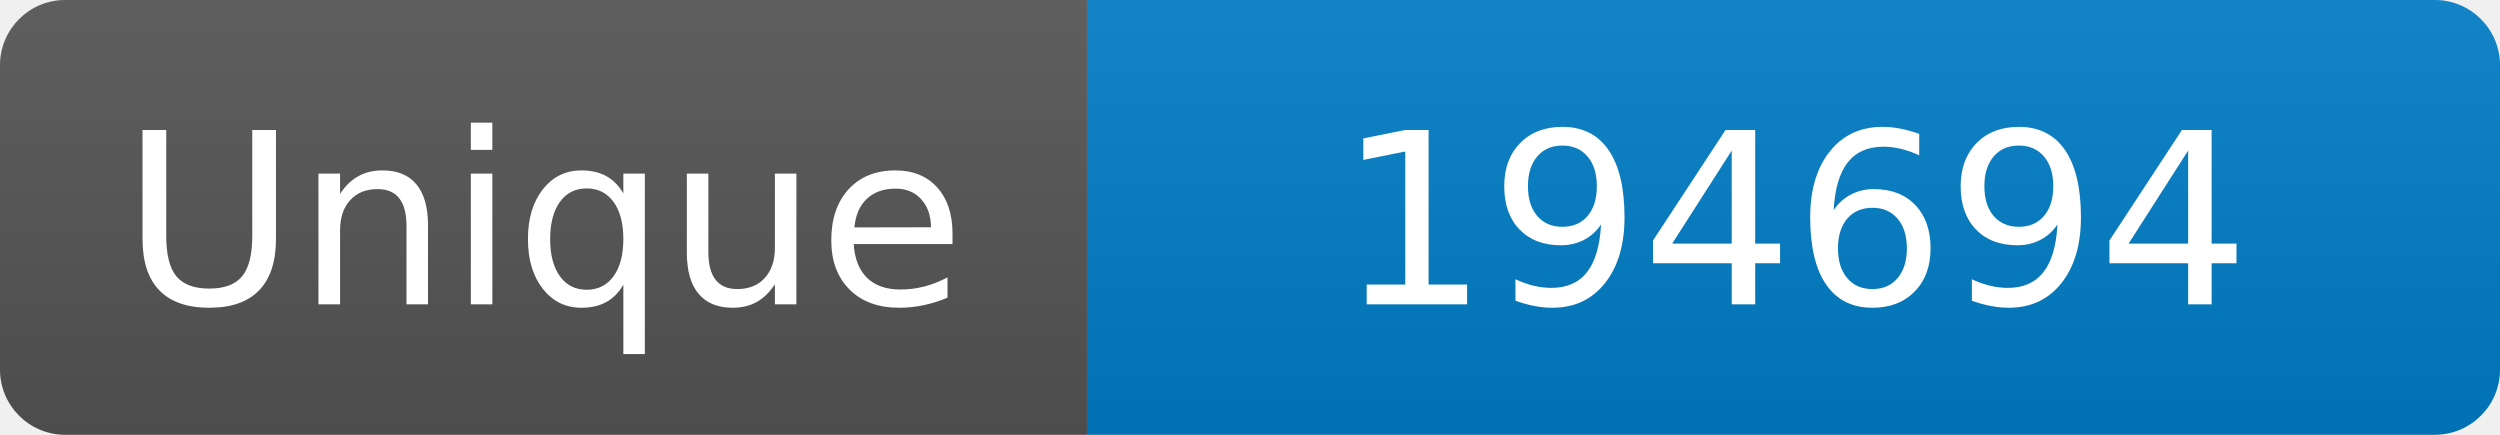
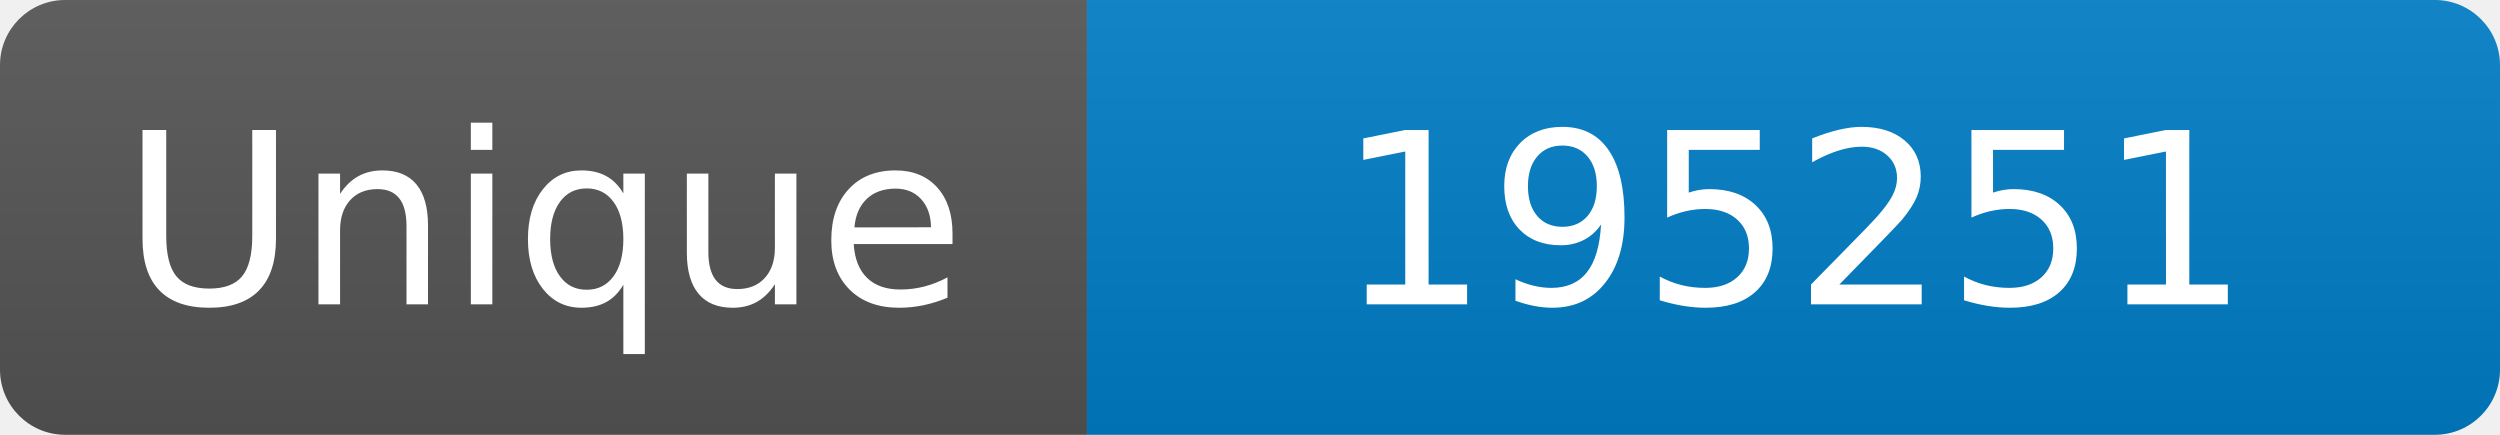
<svg xmlns="http://www.w3.org/2000/svg" width="115" height="20" role="img" aria-label="Maintained?: yes">
  <linearGradient id="s" x2="0" y2="100%">
    <stop offset="0" stop-color="#bbb" stop-opacity=".1" />
    <stop offset="1" stop-opacity=".1" />
  </linearGradient>
  <clipPath id="r">
    <rect width="115" height="20" rx="3" fill="#fff" />
  </clipPath>
  <g clip-path="url(#r)">
    <rect width="50" height="20" fill="#555" />
    <rect x="50" width="160" height="20" fill="#007ec6" />
    <rect width="115" height="20" fill="url(#s)" />
  </g>
  <g fill="#fff" text-anchor="middle" font-family="Verdana,Geneva,DejaVu Sans,sans-serif" font-size="110">
    <text x="250" y="140" transform="scale(.1)" fill="#fff">Unique</text>
-     <text x="825" y="140" transform="scale(.1)" fill="#fff">194694</text>
+     <text x="825" y="140" transform="scale(.1)" fill="#fff">195251</text>
  </g>
</svg>
